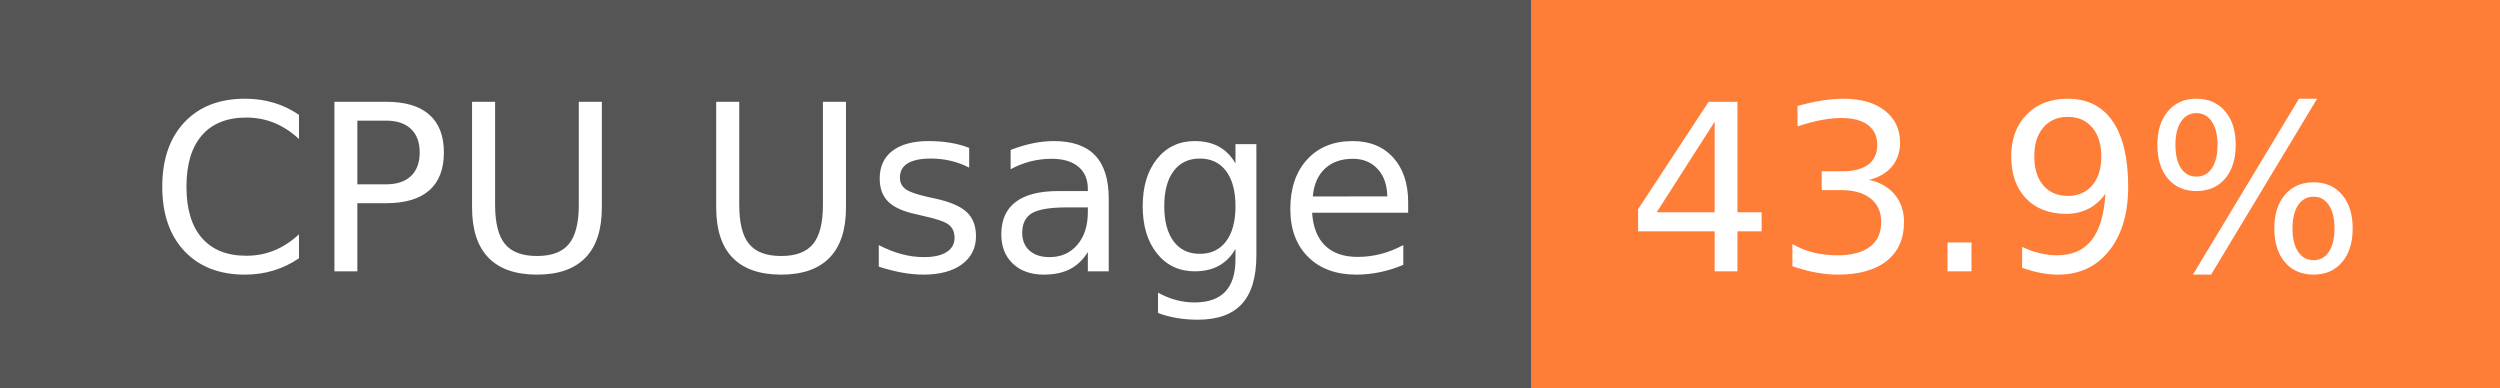
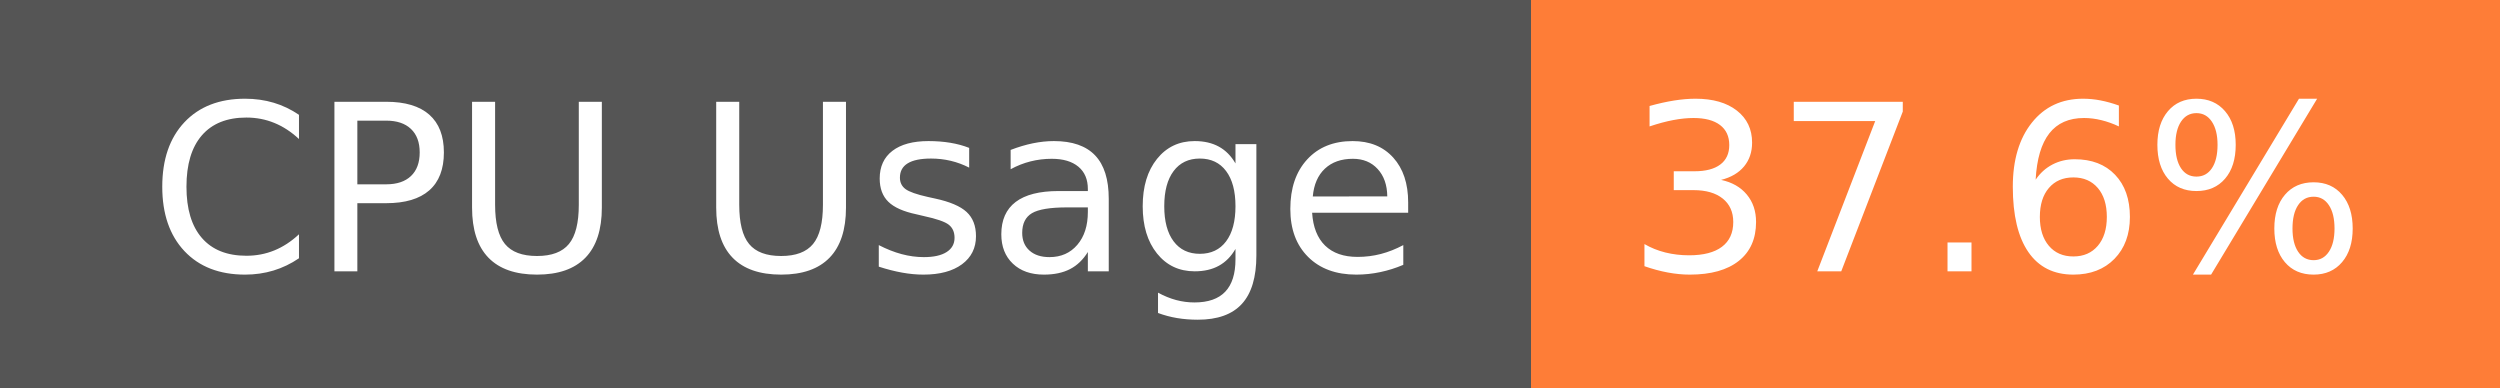
- <svg xmlns="http://www.w3.org/2000/svg" width="129" height="20" role="img" aria-label="CPU Usage: 43.9%">
+ <svg xmlns="http://www.w3.org/2000/svg" width="129" height="20" role="img" aria-label="CPU Usage: 37.6%">
  <g shape-rendering="crispEdges">
    <rect width="79" height="20" fill="#555" />
    <rect x="79" width="50" height="20" fill="#fe7d37" />
  </g>
  <g fill="#fff" text-anchor="middle" font-family="Verdana,Geneva,DejaVu Sans,sans-serif" text-rendering="geometricPrecision" font-size="120">
    <text x="405" y="140" transform="scale(.1)" fill="#fff" textLength="665">CPU Usage</text>
-     <text x="1030" y="140" transform="scale(.1)" fill="#fff" textLength="390">43.9%</text>
+     <text x="1030" y="140" transform="scale(.1)" fill="#fff" textLength="390">37.6%</text>
  </g>
</svg>
